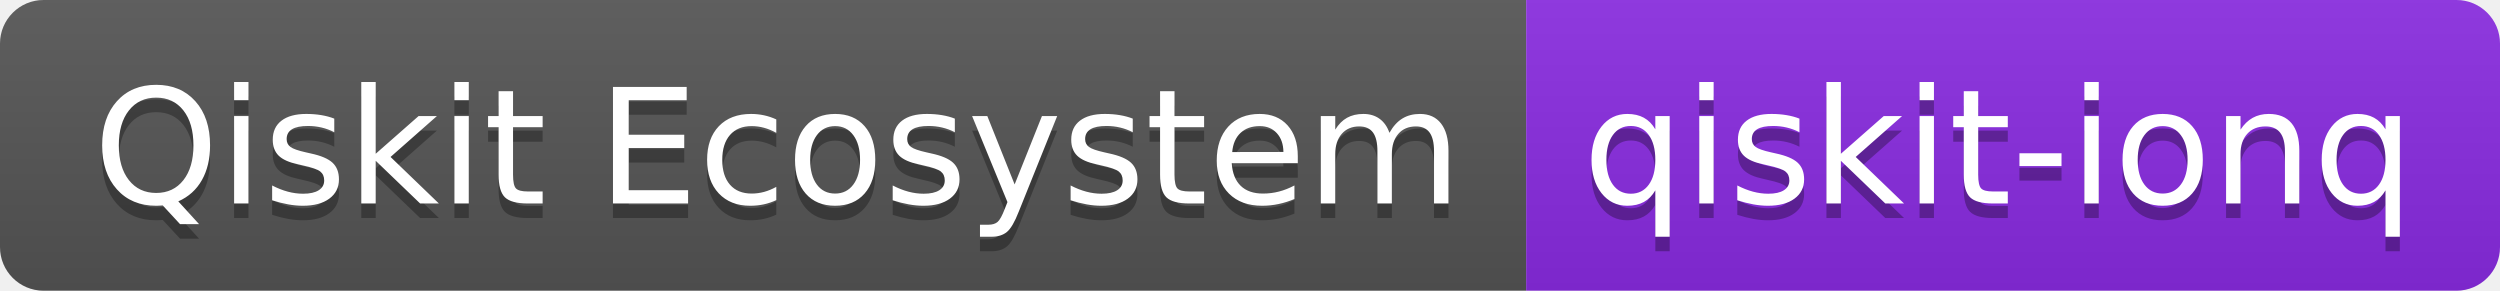
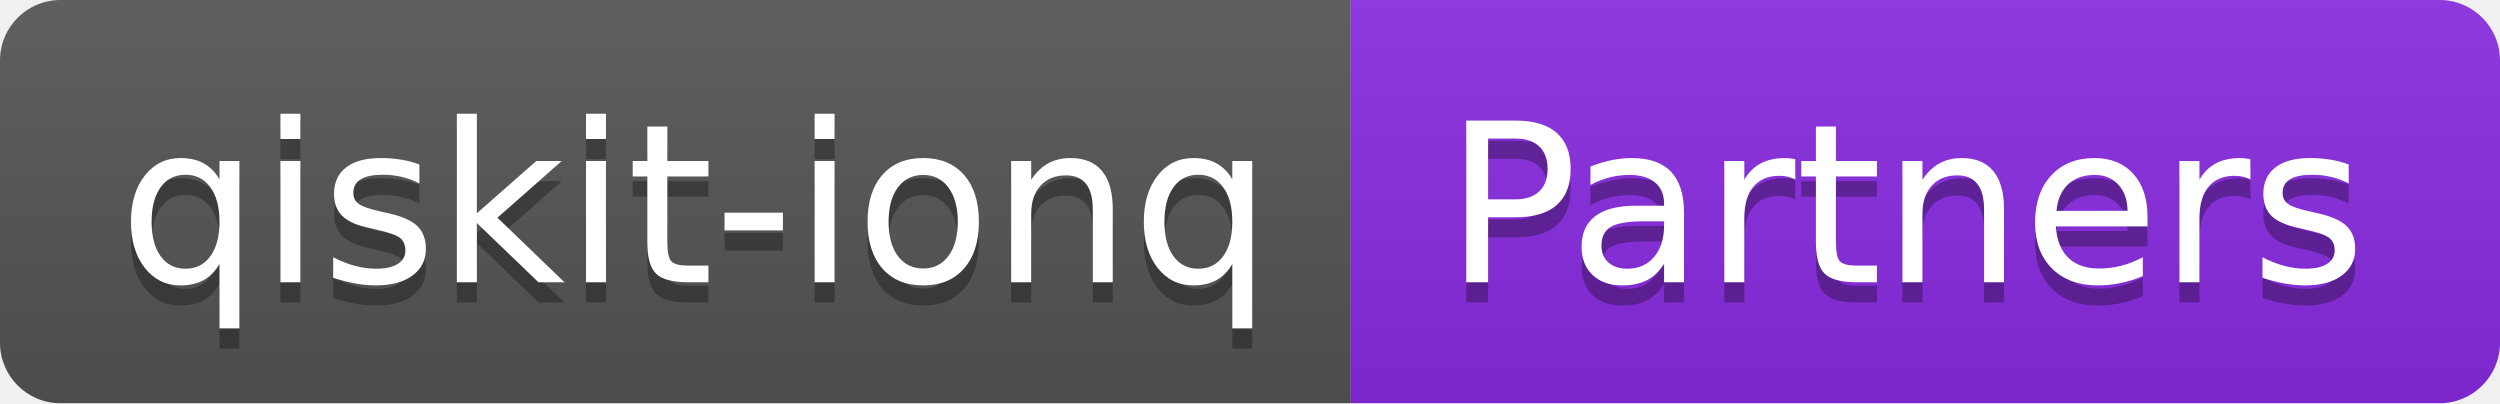
- <svg xmlns="http://www.w3.org/2000/svg" width="172" height="20" role="img" aria-label="Qiskit Ecosystem: qiskit-ionq">
+ <svg xmlns="http://www.w3.org/2000/svg" width="124" height="20" role="img" aria-label="qiskit-ionq: Partners">
  <linearGradient id="s" x2="0" y2="100%">
    <stop offset="0" stop-color="#bbb" stop-opacity=".1" />
    <stop offset="1" stop-opacity=".1" />
  </linearGradient>
  <clipPath id="r">
-     <rect width="172" height="20" rx="3" fill="#fff" />
+     <rect width="124" height="20" rx="3" fill="#fff" />
  </clipPath>
  <g clip-path="url(#r)">
-     <rect width="105" height="20" fill="#555" />
-     <rect x="105" width="67" height="20" fill="blueviolet" />
-     <rect width="172" height="20" fill="url(#s)" />
+     <rect width="67" height="20" fill="#555" />
+     <rect x="67" width="57" height="20" fill="blueviolet" />
+     <rect width="124" height="20" fill="url(#s)" />
  </g>
  <g fill="#fff" text-anchor="middle" font-family="Verdana,Geneva,DejaVu Sans,sans-serif" text-rendering="geometricPrecision" font-size="110">
-     <text aria-hidden="true" x="535" y="150" fill="#010101" fill-opacity=".3" transform="scale(.1)" textLength="950">Qiskit Ecosystem</text>
-     <text x="535" y="140" transform="scale(.1)" fill="#fff" textLength="950">Qiskit Ecosystem</text>
-     <text aria-hidden="true" x="1375" y="150" fill="#010101" fill-opacity=".3" transform="scale(.1)" textLength="570">qiskit-ionq</text>
-     <text x="1375" y="140" transform="scale(.1)" fill="#fff" textLength="570">qiskit-ionq</text>
+     <text aria-hidden="true" x="345" y="150" fill="#010101" fill-opacity=".3" transform="scale(.1)" textLength="570">qiskit-ionq</text>
+     <text x="345" y="140" transform="scale(.1)" fill="#fff" textLength="570">qiskit-ionq</text>
+     <text aria-hidden="true" x="945" y="150" fill="#010101" fill-opacity=".3" transform="scale(.1)" textLength="470">Partners</text>
+     <text x="945" y="140" transform="scale(.1)" fill="#fff" textLength="470">Partners</text>
  </g>
</svg>
